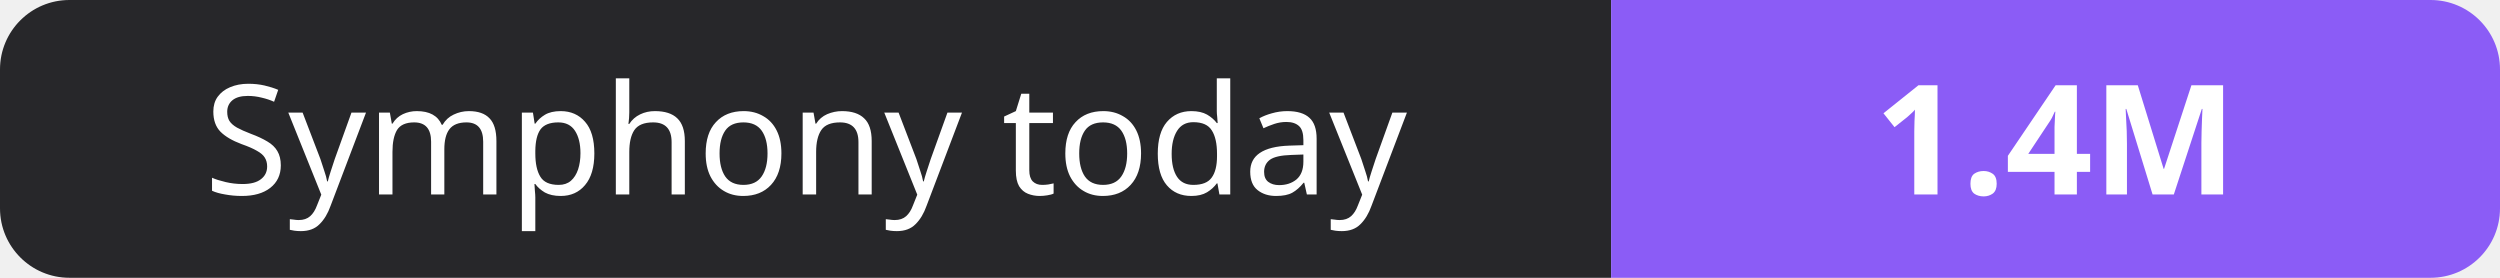
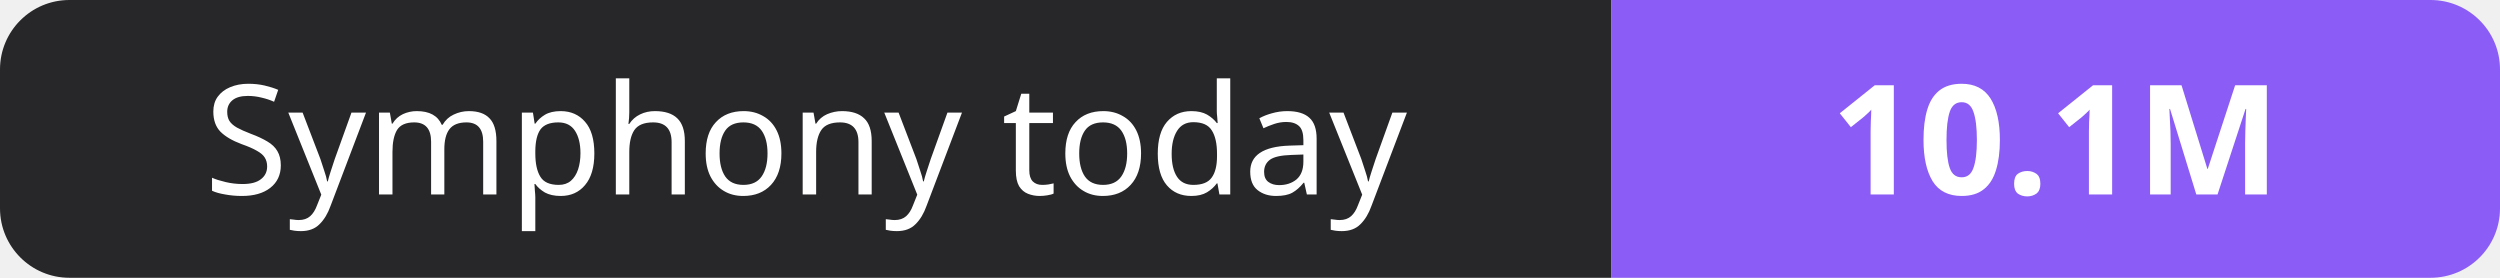
- <svg xmlns="http://www.w3.org/2000/svg" width="180" height="20" role="img" aria-label="Symphony today: 1.4M">
+ <svg xmlns="http://www.w3.org/2000/svg" width="180" height="20" role="img" aria-label="Symphony today: 10.1M">
  <clipPath id="r">
    <rect width="180" height="20" rx="5" fill="#fff" />
  </clipPath>
  <g clip-path="url(#r)">
    <rect width="116" height="20" fill="#27272a" />
    <rect x="116" width="64" height="20" fill="#8b5cf6" />
  </g>
  <g fill="#fff" text-anchor="middle" font-family="Verdana,Geneva,sans-serif" font-size="11">
    <text x="58.0" y="14">Symphony today</text>
-     <text x="148.0" y="14" font-weight="700">1.4M</text>
+     <text x="148.0" y="14" font-weight="700">10.1M</text>
  </g>
</svg>
